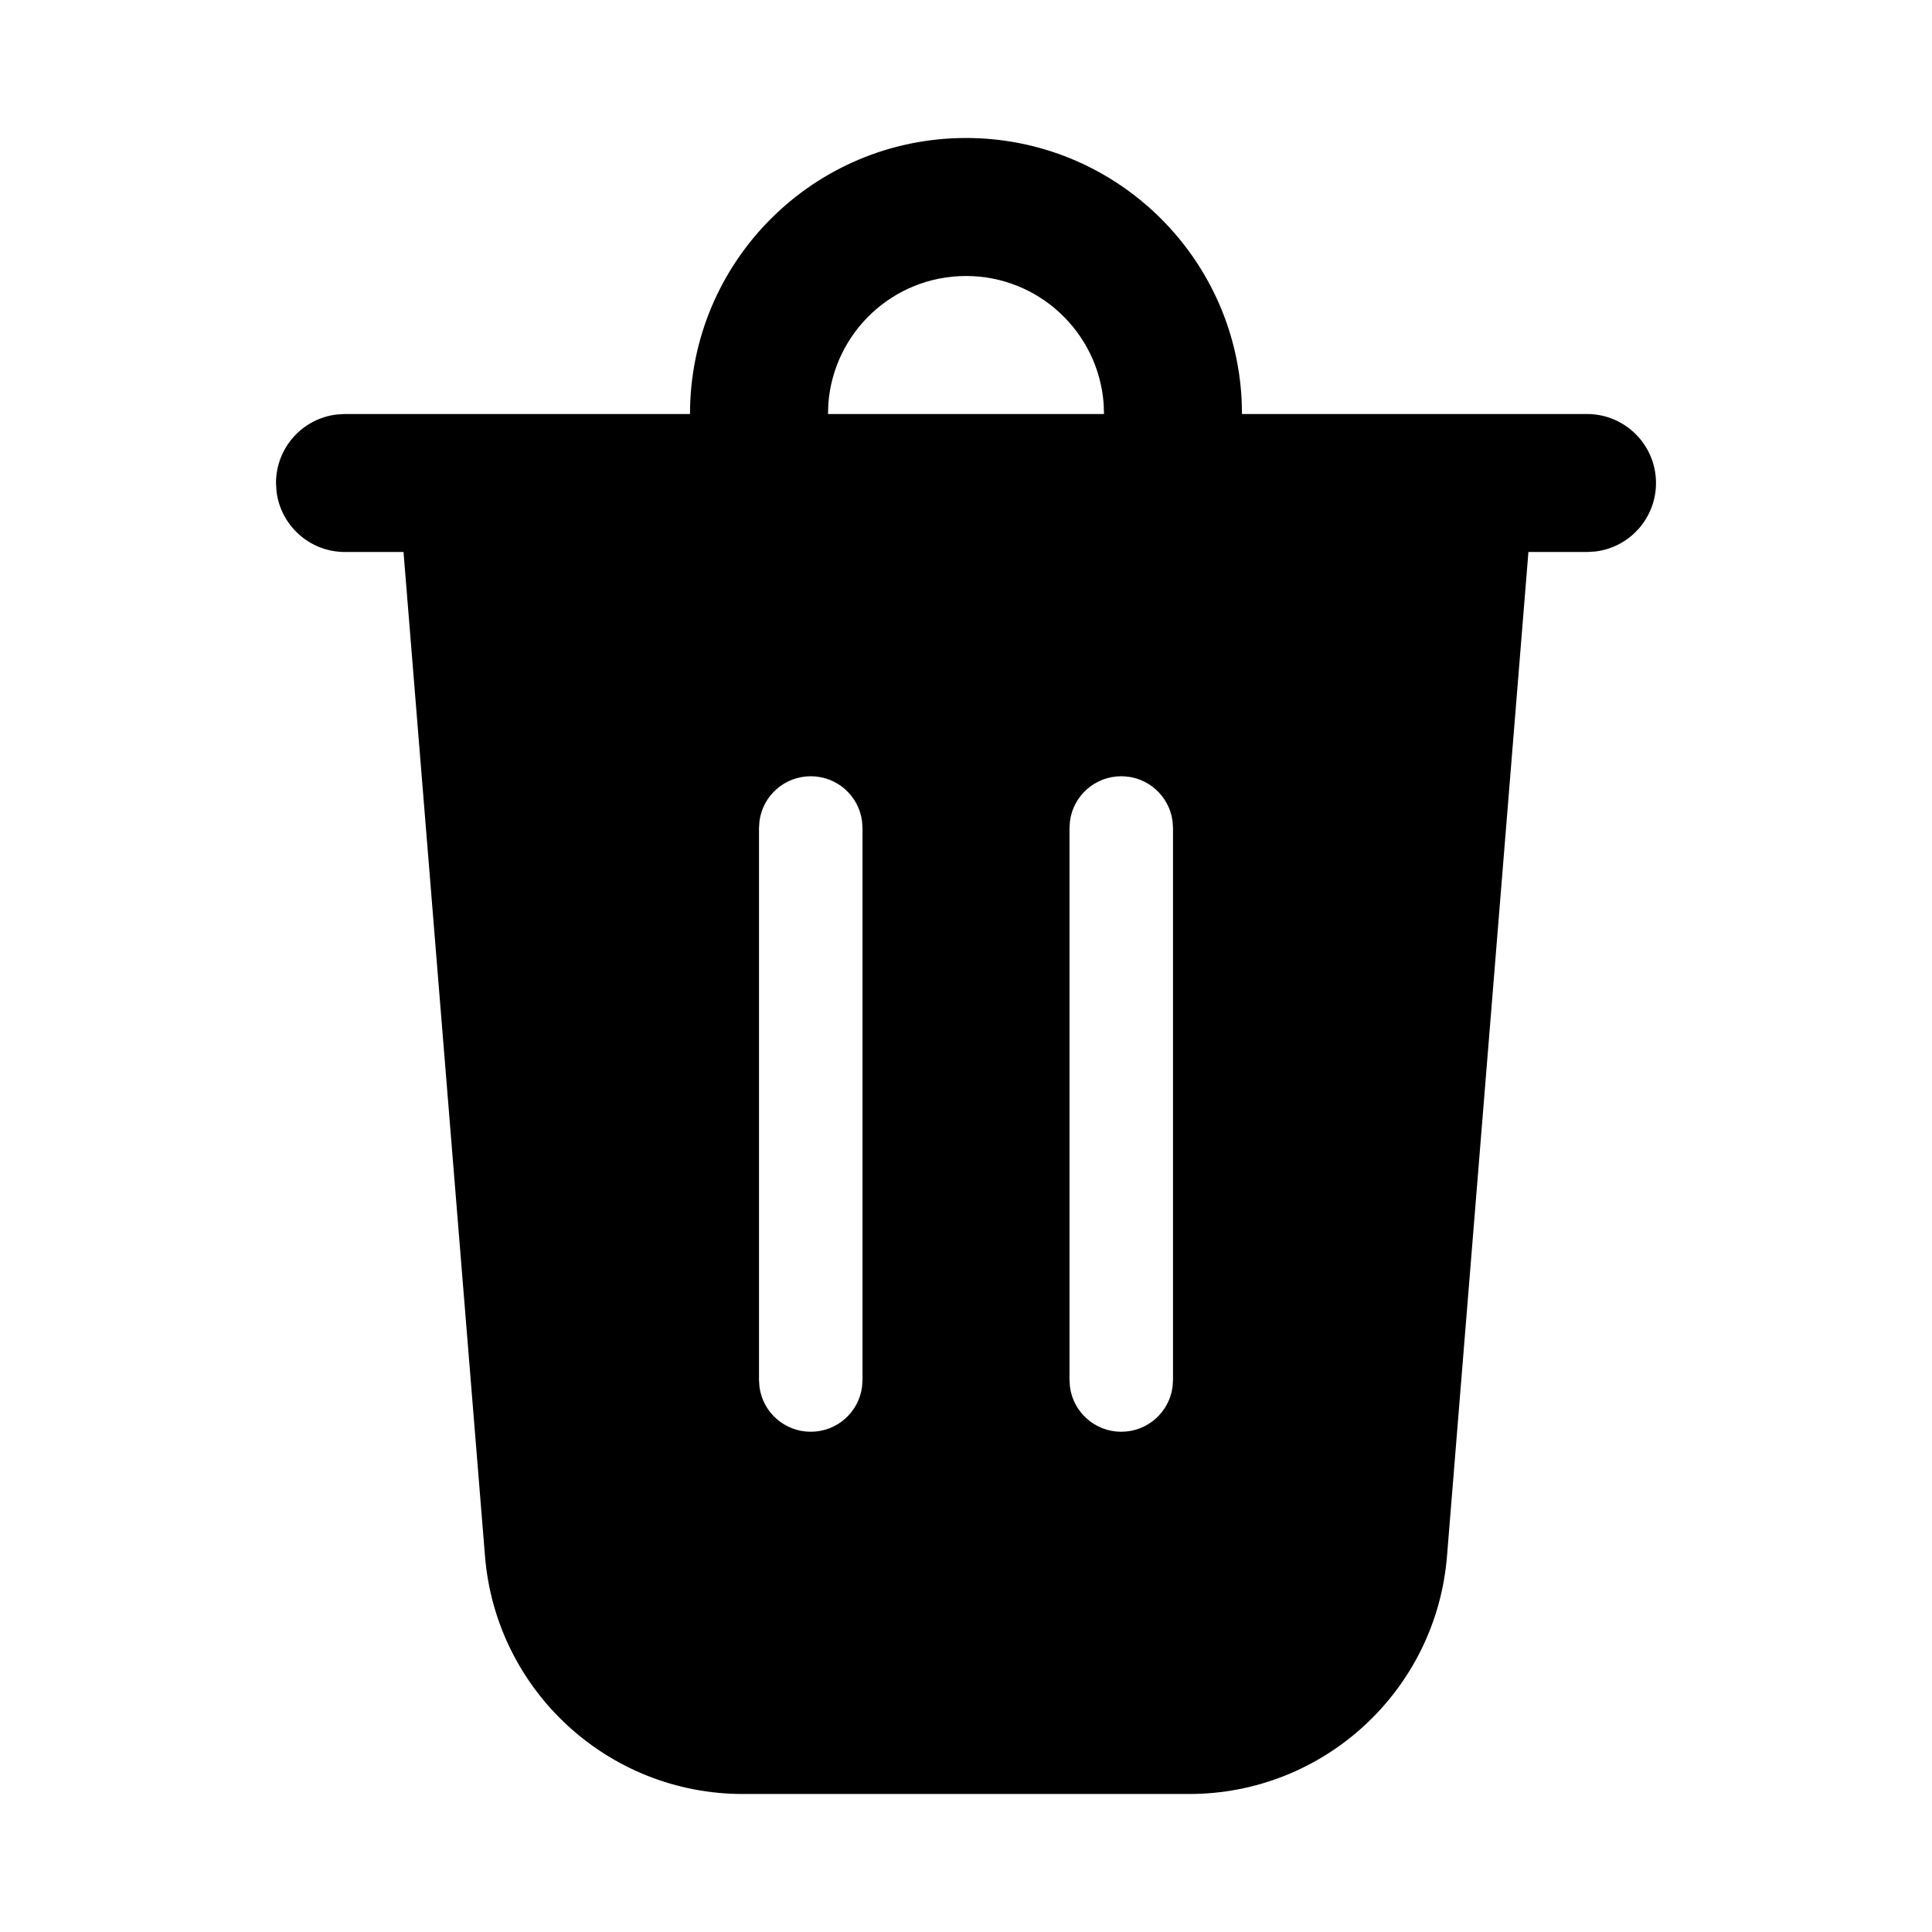
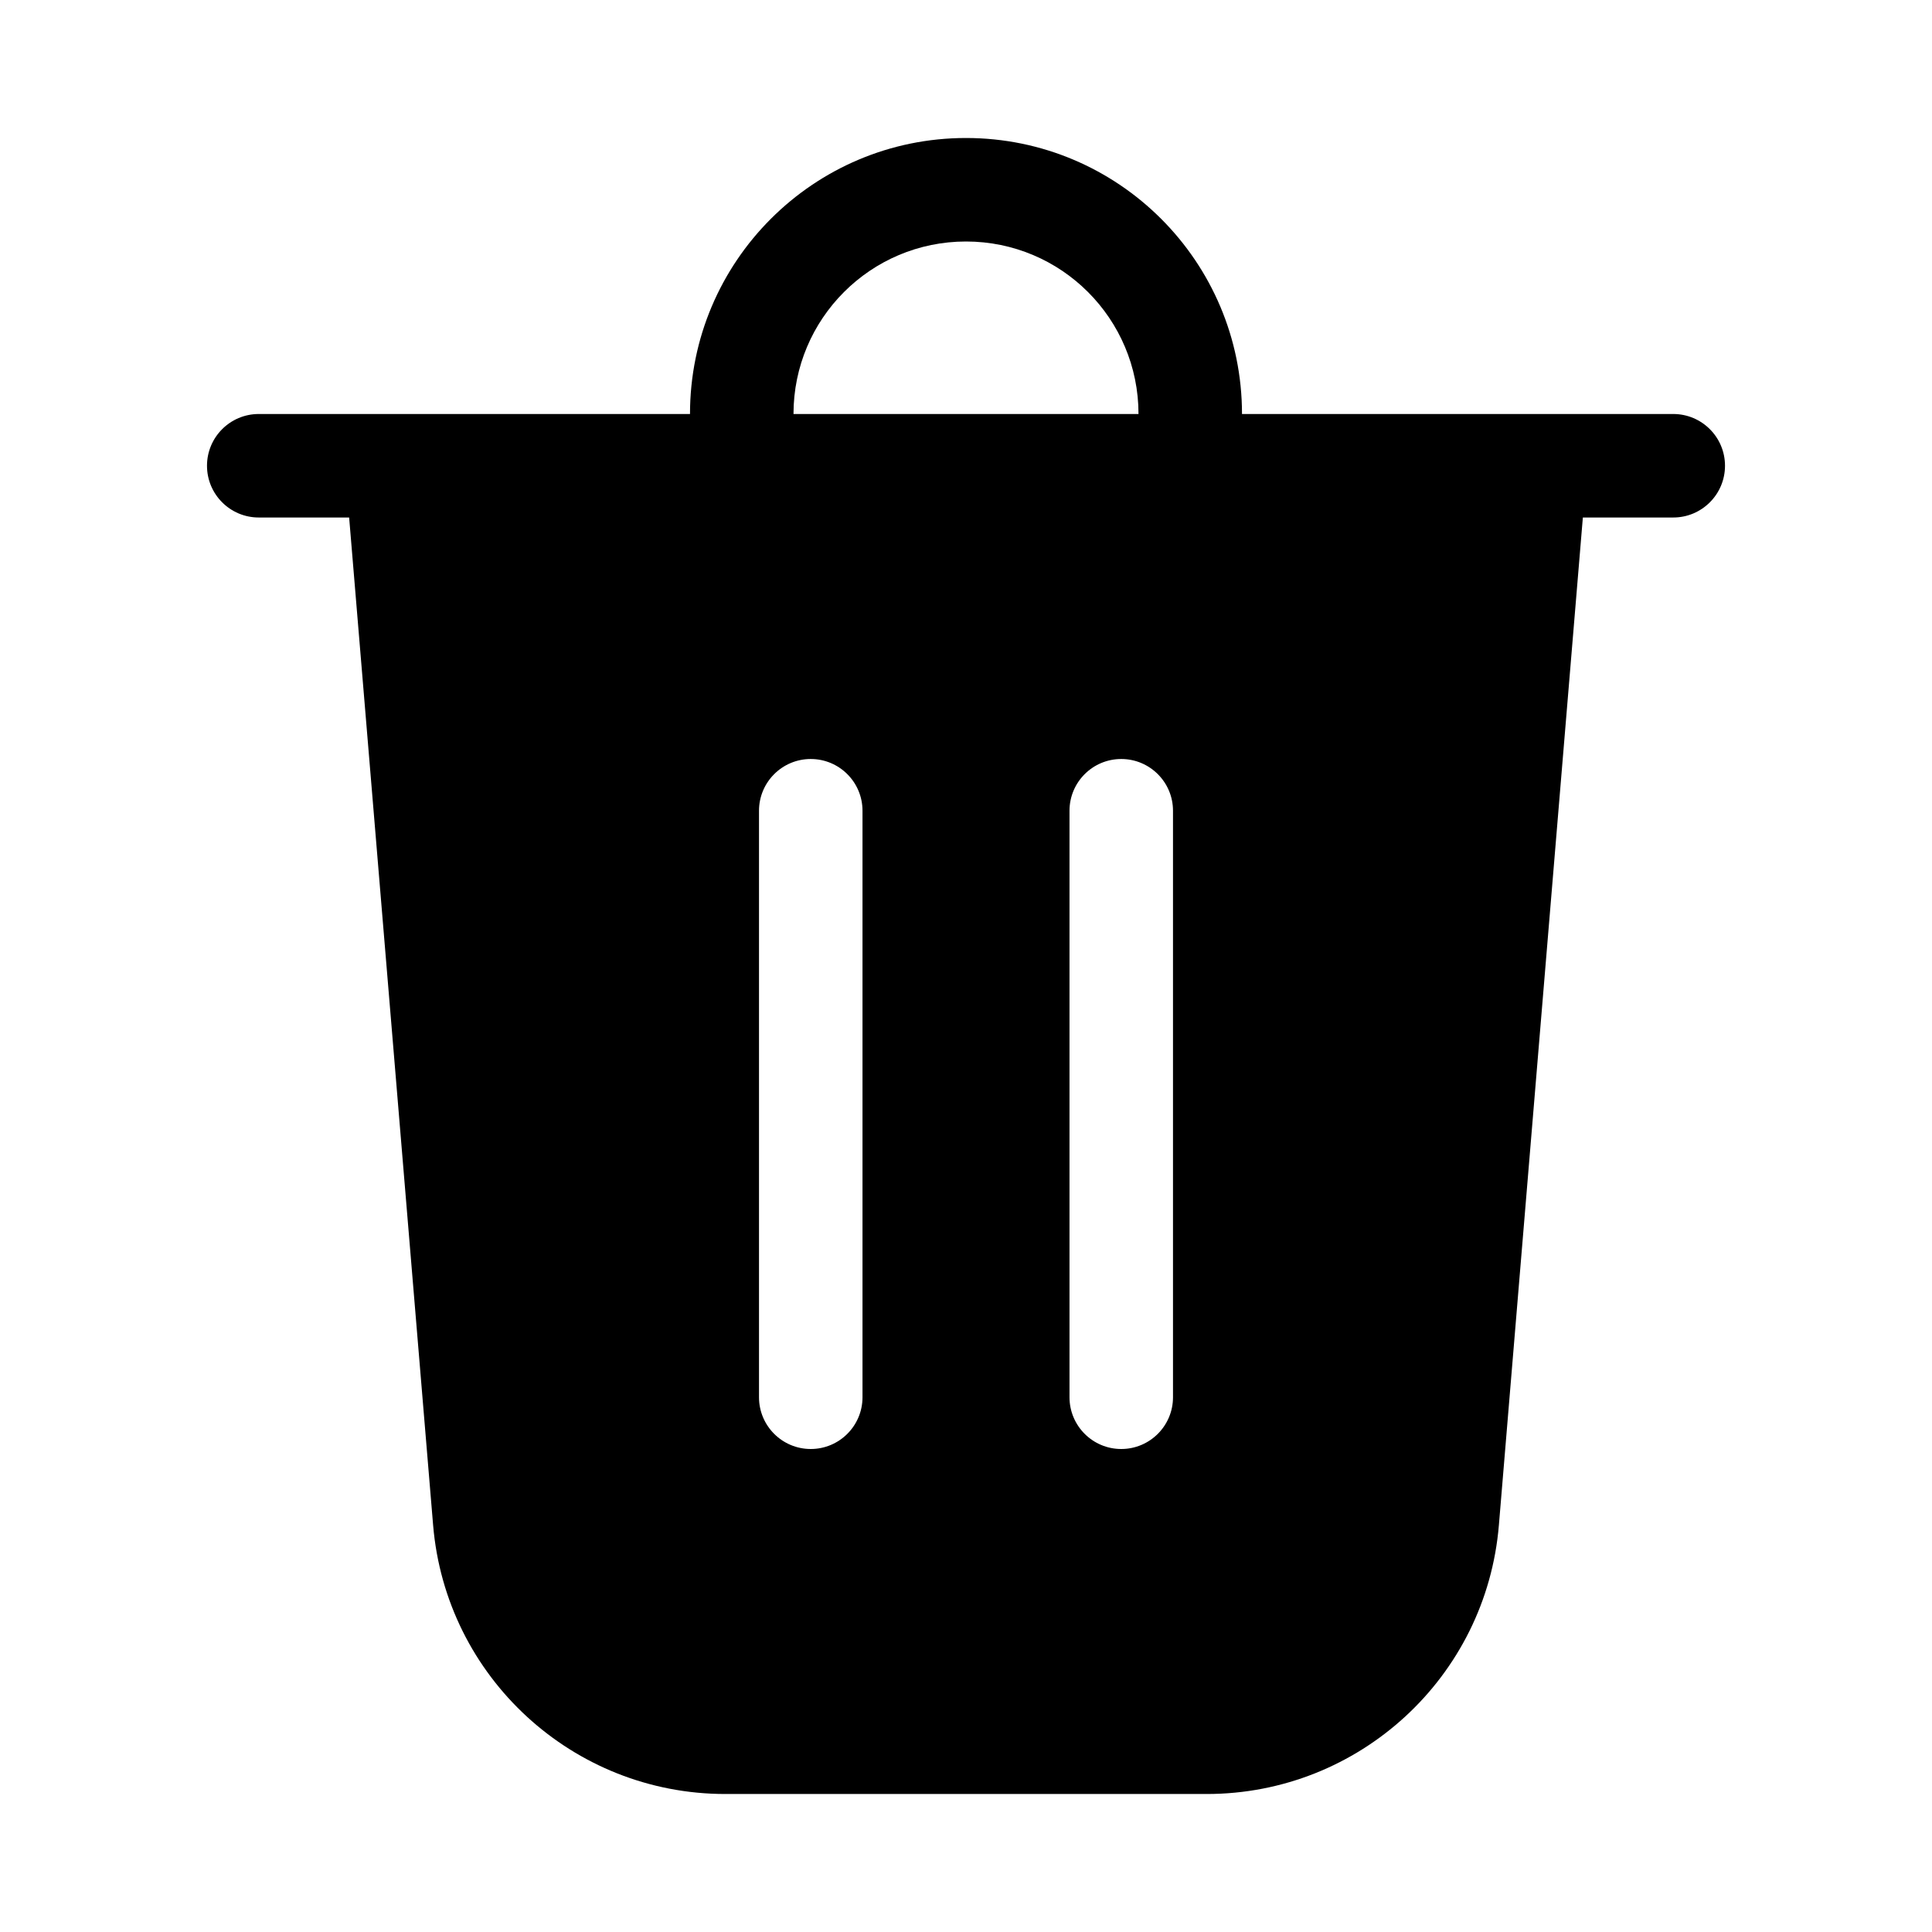
<svg xmlns="http://www.w3.org/2000/svg" viewBox="0 0 28 28" fill="none">
-   <path d="M14 2C16.142 2 17.891 3.684 17.995 5.8L18 6H23C23.552 6 24 6.448 24 7C24 7.513 23.614 7.936 23.117 7.993L23 8H22.151L20.971 22.553C20.813 24.5 19.187 26 17.233 26H10.767C8.813 26 7.187 24.5 7.029 22.553L5.848 8H5C4.487 8 4.064 7.614 4.007 7.117L4 7C4 6.487 4.386 6.064 4.883 6.007L5 6H10C10 3.791 11.791 2 14 2ZM11.75 11.25C11.37 11.25 11.056 11.532 11.007 11.898L11 12V20L11.007 20.102C11.056 20.468 11.37 20.75 11.75 20.75C12.13 20.75 12.444 20.468 12.493 20.102L12.5 20V12L12.493 11.898C12.444 11.532 12.13 11.25 11.75 11.25ZM16.25 11.25C15.87 11.25 15.556 11.532 15.507 11.898L15.5 12V20L15.507 20.102C15.556 20.468 15.87 20.75 16.25 20.75C16.63 20.75 16.944 20.468 16.993 20.102L17 20V12L16.993 11.898C16.944 11.532 16.63 11.25 16.25 11.25ZM14 4C12.946 4 12.082 4.816 12.005 5.851L12 6H16L15.995 5.851C15.918 4.816 15.054 4 14 4Z" fill="currentColor" />
+   <path d="M11.5 6H16.5C16.5 4.619 15.381 3.5 14 3.5C12.619 3.5 11.5 4.619 11.5 6ZM10 6C10 3.791 11.791 2 14 2C16.209 2 18 3.791 18 6H24.25C24.664 6 25 6.336 25 6.75C25 7.164 24.664 7.5 24.25 7.5H22.94L21.723 22.103C21.54 24.306 19.698 26 17.488 26H10.512C8.302 26 6.461 24.306 6.277 22.103L5.06 7.5H3.75C3.336 7.5 3 7.164 3 6.75C3 6.336 3.336 6 3.75 6H10ZM12.5 11.75C12.5 11.336 12.164 11 11.75 11C11.336 11 11 11.336 11 11.75V20.25C11 20.664 11.336 21 11.75 21C12.164 21 12.5 20.664 12.5 20.25V11.75ZM16.25 11C15.836 11 15.5 11.336 15.5 11.75V20.25C15.5 20.664 15.836 21 16.25 21C16.664 21 17 20.664 17 20.25V11.75C17 11.336 16.664 11 16.25 11Z" fill="currentColor" />
</svg>
